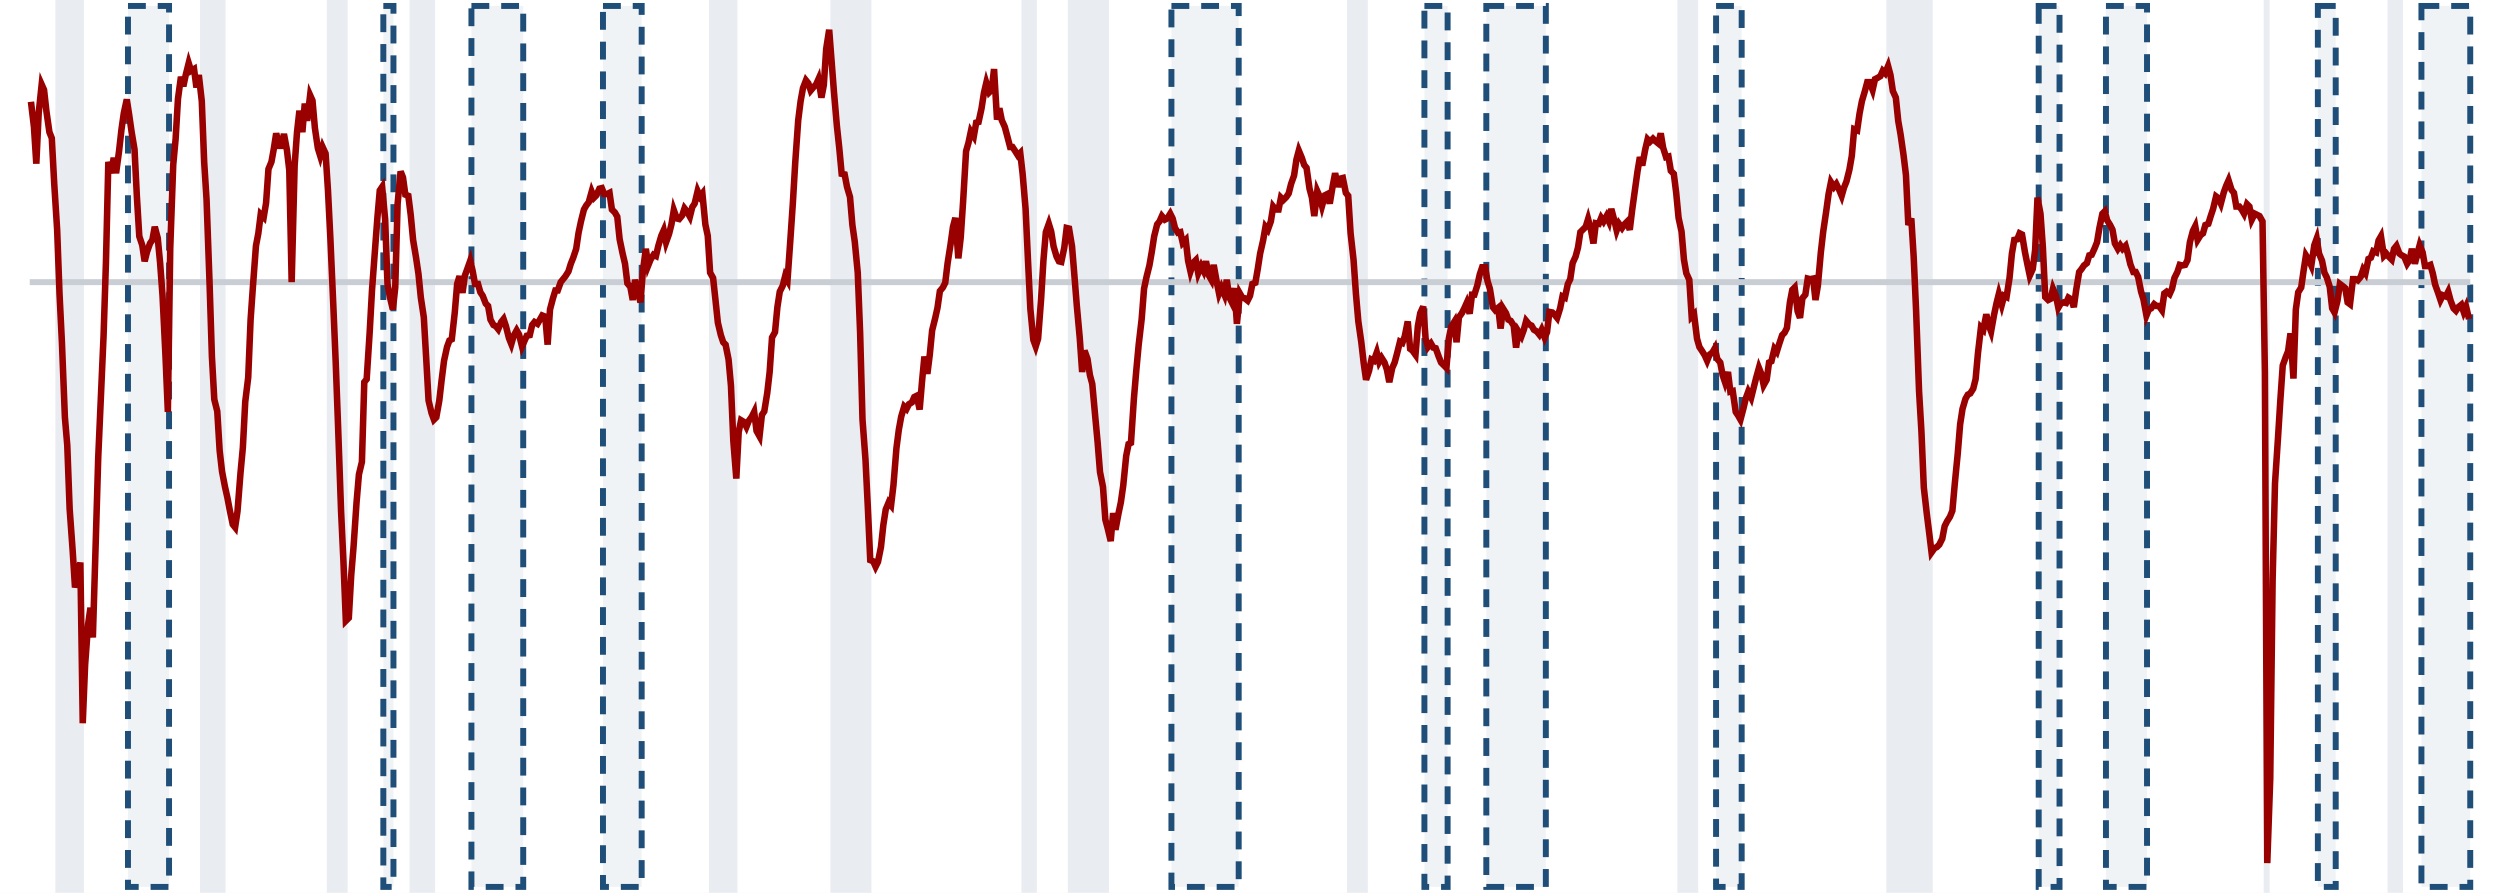
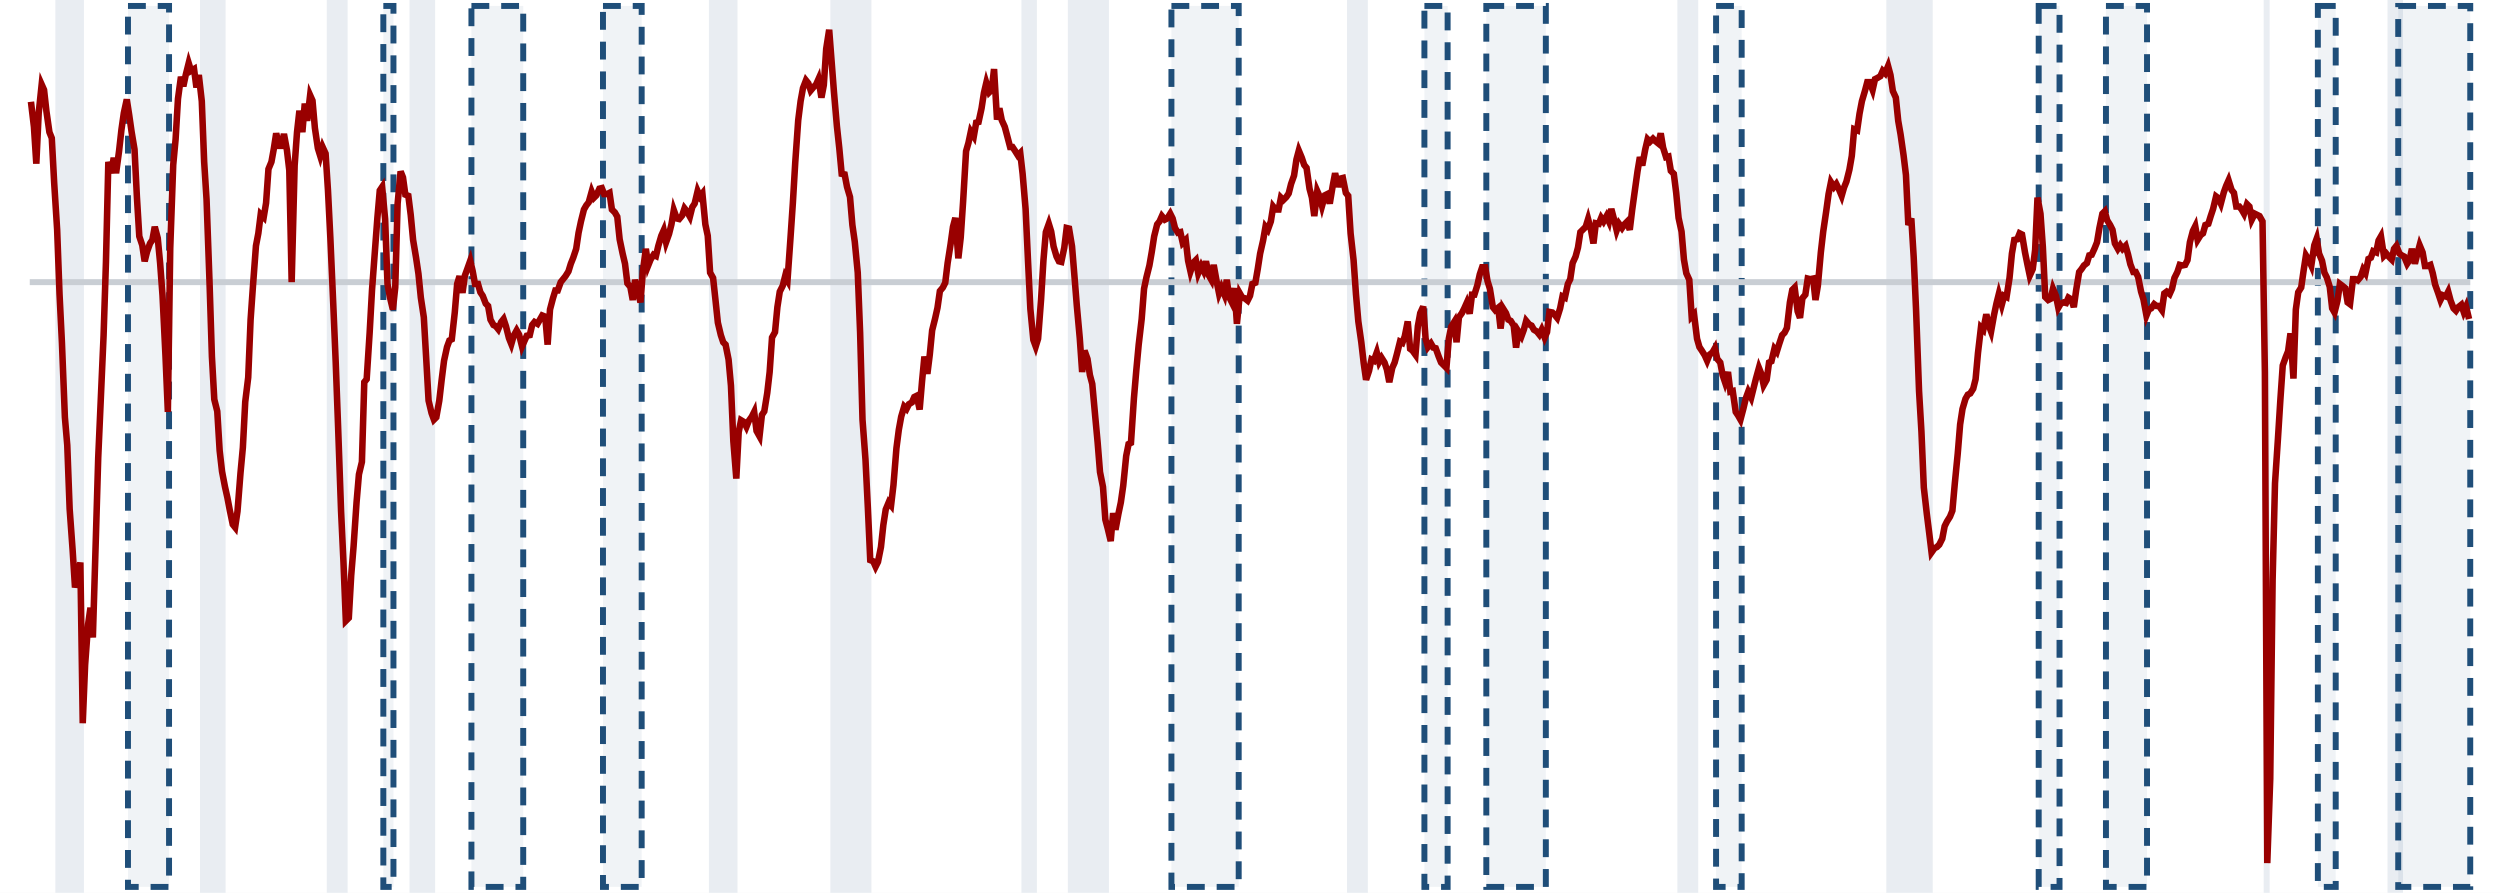
<svg xmlns="http://www.w3.org/2000/svg" viewBox="0 0 420 150" preserveAspectRatio="none">
  <defs>
    <pattern id="h" width="5" height="5" patternUnits="userSpaceOnUse" patternTransform="rotate(45)">
      <rect width="2.5" height="5" fill="#9aa3ad" fill-opacity=".6" />
    </pattern>
  </defs>
  <rect width="420" height="150" fill="#fff" />
  <rect x="9.3" y="0" width="4.8" height="150" fill="#e9edf2" />
  <rect x="33.6" y="0" width="4.3" height="150" fill="#e9edf2" />
  <rect x="54.9" y="0" width="3.5" height="150" fill="#e9edf2" />
  <rect x="68.8" y="0" width="4.3" height="150" fill="#e9edf2" />
  <rect x="119.1" y="0" width="4.8" height="150" fill="#e9edf2" />
  <rect x="139.5" y="0" width="6.9" height="150" fill="#e9edf2" />
  <rect x="171.6" y="0" width="2.6" height="150" fill="#e9edf2" />
  <rect x="179.4" y="0" width="6.9" height="150" fill="#e9edf2" />
  <rect x="226.3" y="0" width="3.5" height="150" fill="#e9edf2" />
  <rect x="281.8" y="0" width="3.5" height="150" fill="#e9edf2" />
  <rect x="316.9" y="0" width="7.8" height="150" fill="#e9edf2" />
  <rect x="380.3" y="0" width="1.0" height="150" fill="#e9edf2" />
  <rect x="401.1" y="0" width="2.6" height="150" fill="#e9edf2" />
  <rect x="21.5" y="1" width="6.9" height="148" fill="#1f4e79" fill-opacity=".07" stroke="#1f4e79" stroke-width="1" stroke-dasharray="3 2" vector-effect="non-scaling-stroke" />
  <rect x="64.4" y="1" width="1.7" height="148" fill="#1f4e79" fill-opacity=".07" stroke="#1f4e79" stroke-width="1" stroke-dasharray="3 2" vector-effect="non-scaling-stroke" />
  <rect x="79.2" y="1" width="8.7" height="148" fill="#1f4e79" fill-opacity=".07" stroke="#1f4e79" stroke-width="1" stroke-dasharray="3 2" vector-effect="non-scaling-stroke" />
  <rect x="101.3" y="1" width="6.5" height="148" fill="#1f4e79" fill-opacity=".07" stroke="#1f4e79" stroke-width="1" stroke-dasharray="3 2" vector-effect="non-scaling-stroke" />
  <rect x="196.8" y="1" width="11.3" height="148" fill="#1f4e79" fill-opacity=".07" stroke="#1f4e79" stroke-width="1" stroke-dasharray="3 2" vector-effect="non-scaling-stroke" />
  <rect x="239.3" y="1" width="3.9" height="148" fill="#1f4e79" fill-opacity=".07" stroke="#1f4e79" stroke-width="1" stroke-dasharray="3 2" vector-effect="non-scaling-stroke" />
  <rect x="249.7" y="1" width="10.0" height="148" fill="#1f4e79" fill-opacity=".07" stroke="#1f4e79" stroke-width="1" stroke-dasharray="3 2" vector-effect="non-scaling-stroke" />
  <rect x="288.3" y="1" width="4.3" height="148" fill="#1f4e79" fill-opacity=".07" stroke="#1f4e79" stroke-width="1" stroke-dasharray="3 2" vector-effect="non-scaling-stroke" />
  <rect x="342.5" y="1" width="3.5" height="148" fill="#1f4e79" fill-opacity=".07" stroke="#1f4e79" stroke-width="1" stroke-dasharray="3 2" vector-effect="non-scaling-stroke" />
  <rect x="353.8" y="1" width="6.9" height="148" fill="#1f4e79" fill-opacity=".07" stroke="#1f4e79" stroke-width="1" stroke-dasharray="3 2" vector-effect="non-scaling-stroke" />
  <rect x="389.4" y="1" width="3.0" height="148" fill="#1f4e79" fill-opacity=".07" stroke="#1f4e79" stroke-width="1" stroke-dasharray="3 2" vector-effect="non-scaling-stroke" />
-   <rect x="406.8" y="1" width="8.2" height="148" fill="#1f4e79" fill-opacity=".07" stroke="#1f4e79" stroke-width="1" stroke-dasharray="3 2" vector-effect="non-scaling-stroke" />
+   <rect x="402.9" y="1" width="12.1" height="148" fill="#1f4e79" fill-opacity=".07" stroke="#1f4e79" stroke-width="1" stroke-dasharray="3 2" vector-effect="non-scaling-stroke" />
  <line x1="5" x2="415" y1="47.4" y2="47.4" stroke="#c9ced4" stroke-width="1" vector-effect="non-scaling-stroke" />
  <path d="M5.2 17.1 L5.7 21.3 L6.1 27.5 L6.5 19.0 L7.0 14.2 L7.4 15.1 L7.8 18.7 L8.3 22.2 L8.7 23.2 L9.1 30.7 L9.6 38.6 L10.0 49.4 L10.4 57.5 L10.9 70.1 L11.3 74.8 L11.7 85.5 L12.2 92.4 L12.6 98.7 L13.0 97.0 L13.5 94.5 L13.9 121.5 L14.3 111.7 L14.8 104.9 L15.2 102.1 L15.6 107.1 L16.1 90.5 L16.5 76.9 L16.9 67.8 L17.4 56.4 L17.8 44.0 L18.2 27.2 L18.7 29.1 L19.1 26.5 L19.5 29.1 L20.0 25.4 L20.4 21.8 L20.8 19.0 L21.3 16.7 L21.7 19.3 L22.1 22.1 L22.6 25.1 L23.0 33.1 L23.4 39.7 L23.9 41.2 L24.3 43.9 L24.7 42.3 L25.2 40.9 L25.6 40.3 L26.0 38.1 L26.5 40.0 L26.9 44.2 L27.3 49.6 L27.8 59.8 L28.2 69.2 L28.6 41.7 L29.1 27.7 L29.5 23.4 L29.9 16.6 L30.4 12.9 L30.8 14.5 L31.2 12.6 L31.7 10.6 L32.1 11.9 L32.6 11.6 L33.0 14.7 L33.4 12.6 L33.9 17.0 L34.3 27.2 L34.7 33.5 L35.2 47.4 L35.6 59.9 L36.0 67.1 L36.5 69.1 L36.9 75.7 L37.3 79.2 L37.8 81.8 L38.2 83.6 L38.6 85.7 L39.1 88.1 L39.5 88.6 L39.9 85.9 L40.4 79.5 L40.8 75.2 L41.2 67.5 L41.7 63.4 L42.1 53.7 L42.5 48.0 L43.0 41.3 L43.4 39.2 L43.8 36.0 L44.3 36.5 L44.7 34.1 L45.1 28.4 L45.6 27.2 L46.0 25.0 L46.4 22.4 L46.9 24.5 L47.3 24.5 L47.7 22.5 L48.2 25.2 L48.6 28.6 L49.0 47.4 L49.5 27.8 L49.9 22.2 L50.3 18.6 L50.8 22.2 L51.2 17.4 L51.6 20.3 L52.1 16.0 L52.5 16.9 L52.9 21.5 L53.4 24.9 L53.8 26.2 L54.2 24.7 L54.7 25.8 L55.1 32.0 L55.5 40.0 L56.0 51.4 L56.4 60.9 L56.8 71.7 L57.3 85.9 L57.7 94.4 L58.1 104.3 L58.6 103.8 L59.0 96.7 L59.4 91.8 L59.9 84.4 L60.3 79.7 L60.8 77.6 L61.2 64.2 L61.6 63.7 L62.1 55.9 L62.5 48.7 L62.9 43.3 L63.4 36.6 L63.8 32.0 L64.2 31.4 L64.7 36.8 L65.1 47.7 L65.5 49.9 L66.0 52.0 L66.4 48.3 L66.8 34.2 L67.3 28.8 L67.7 29.8 L68.1 32.7 L68.6 32.9 L69.0 36.1 L69.4 40.3 L69.9 43.3 L70.3 46.0 L70.7 50.0 L71.2 53.3 L71.6 60.2 L72.0 67.3 L72.5 69.4 L72.9 70.5 L73.3 70.1 L73.8 67.3 L74.2 63.8 L74.6 60.6 L75.1 58.3 L75.5 57.2 L75.9 57.0 L76.4 52.5 L76.8 47.7 L77.2 46.4 L77.7 49.2 L78.1 46.3 L78.5 45.2 L79.0 43.8 L79.4 45.5 L79.8 47.7 L80.3 47.7 L80.7 49.1 L81.1 49.7 L81.6 51.0 L82.0 51.4 L82.4 53.7 L82.9 54.6 L83.3 54.8 L83.7 55.3 L84.2 54.1 L84.6 53.6 L85.0 54.8 L85.5 56.8 L85.9 57.8 L86.3 56.4 L86.8 55.5 L87.2 56.2 L87.7 58.2 L88.1 57.3 L88.5 56.4 L89.0 56.3 L89.4 54.6 L89.8 54.1 L90.3 54.4 L90.7 53.7 L91.1 53.0 L91.6 53.2 L92.0 57.9 L92.4 52.0 L92.9 50.1 L93.3 48.8 L93.7 48.8 L94.2 47.4 L94.6 46.9 L95.0 46.4 L95.5 45.6 L95.9 44.3 L96.3 43.3 L96.8 41.8 L97.2 39.1 L97.6 37.2 L98.1 35.2 L98.5 34.5 L98.9 34.0 L99.4 32.2 L99.8 33.2 L100.2 32.8 L100.7 31.7 L101.1 31.6 L101.5 32.6 L102.0 32.6 L102.4 32.4 L102.8 35.2 L103.3 35.7 L103.7 36.4 L104.1 40.2 L104.6 42.6 L105.0 44.3 L105.4 47.6 L105.9 48.2 L106.3 50.4 L106.7 47.0 L107.2 49.1 L107.6 50.8 L108.0 45.6 L108.5 41.8 L108.9 44.6 L109.3 43.6 L109.8 42.8 L110.2 43.0 L110.6 41.3 L111.1 39.6 L111.5 38.7 L111.9 40.7 L112.4 39.3 L112.8 37.7 L113.2 35.3 L113.7 36.7 L114.1 36.8 L114.6 36.2 L115.0 35.0 L115.4 35.5 L115.9 36.4 L116.3 34.8 L116.7 34.2 L117.2 32.1 L117.6 33.0 L118.0 32.5 L118.5 37.7 L118.9 39.6 L119.3 45.8 L119.8 46.7 L120.2 50.4 L120.6 54.2 L121.1 56.3 L121.5 57.5 L121.9 57.9 L122.4 60.4 L122.8 64.8 L123.2 74.1 L123.7 80.4 L124.1 72.6 L124.5 70.6 L125.0 70.9 L125.4 71.7 L125.8 70.7 L126.3 70.0 L126.7 69.2 L127.1 72.4 L127.6 73.3 L128.0 69.7 L128.4 69.1 L128.9 66.0 L129.3 62.5 L129.7 56.7 L130.2 55.8 L130.6 51.6 L131.0 49.0 L131.5 48.0 L131.9 46.4 L132.3 47.1 L132.8 40.0 L133.2 34.1 L133.6 27.3 L134.1 20.2 L134.5 17.0 L134.9 14.8 L135.4 13.5 L135.8 14.0 L136.2 15.2 L136.7 14.6 L137.1 14.2 L137.5 13.3 L138.0 16.4 L138.4 14.3 L138.8 8.2 L139.3 5.0 L139.7 10.2 L140.1 15.4 L140.6 21.2 L141.0 24.9 L141.4 29.2 L141.9 29.3 L142.3 31.4 L142.8 33.1 L143.2 37.8 L143.6 40.6 L144.1 45.8 L144.5 55.9 L144.9 70.5 L145.4 77.2 L145.8 85.3 L146.2 94.1 L146.7 94.3 L147.1 95.2 L147.5 94.4 L148.0 91.9 L148.4 88.2 L148.8 85.6 L149.3 84.4 L149.7 84.9 L150.1 81.5 L150.6 75.3 L151.0 72.2 L151.4 70.0 L151.9 68.3 L152.3 68.7 L152.7 67.9 L153.2 67.6 L153.6 66.7 L154.0 66.5 L154.5 68.8 L154.9 64.1 L155.3 59.9 L155.8 62.8 L156.2 59.6 L156.6 55.5 L157.1 53.5 L157.5 51.7 L157.9 48.9 L158.4 48.3 L158.8 47.5 L159.2 44.2 L159.7 41.0 L160.1 38.1 L160.5 36.6 L161.0 43.4 L161.4 39.9 L161.8 33.9 L162.3 25.4 L162.7 24.0 L163.1 22.1 L163.6 22.9 L164.0 20.6 L164.4 20.5 L164.9 18.2 L165.3 15.6 L165.7 13.9 L166.2 15.5 L166.6 15.1 L167.0 11.6 L167.5 20.1 L167.9 18.2 L168.3 20.2 L168.8 21.3 L169.2 22.8 L169.7 24.7 L170.1 24.7 L170.5 25.3 L171.0 26.1 L171.4 25.7 L171.8 29.2 L172.3 35.1 L172.7 43.7 L173.1 51.9 L173.6 57.1 L174.0 58.2 L174.4 56.9 L174.9 50.3 L175.3 43.7 L175.7 39.0 L176.2 37.6 L176.6 38.9 L177.0 41.4 L177.5 43.1 L177.9 43.9 L178.3 44.0 L178.8 41.6 L179.2 38.3 L179.6 38.4 L180.1 41.4 L180.5 46.3 L180.9 51.3 L181.4 56.8 L181.8 62.5 L182.2 58.9 L182.7 60.3 L183.1 63.0 L183.5 64.5 L184.0 70.0 L184.4 74.3 L184.8 79.3 L185.3 81.8 L185.7 87.3 L186.1 88.8 L186.6 90.9 L187.0 86.2 L187.4 89.0 L187.9 86.3 L188.3 84.4 L188.7 81.6 L189.2 76.6 L189.6 74.6 L190.0 74.4 L190.5 66.9 L190.9 62.2 L191.3 57.9 L191.8 53.6 L192.2 48.5 L192.6 46.6 L193.1 44.6 L193.5 42.3 L193.9 39.7 L194.4 37.7 L194.8 37.2 L195.2 36.3 L195.7 36.9 L196.1 36.7 L196.6 35.9 L197.0 36.7 L197.4 38.3 L197.9 39.1 L198.3 39.0 L198.7 40.8 L199.2 40.3 L199.6 43.8 L200.0 45.6 L200.5 44.1 L200.9 43.7 L201.3 45.9 L201.8 44.7 L202.2 45.5 L202.6 43.9 L203.1 46.3 L203.5 47.0 L203.9 44.5 L204.4 47.3 L204.8 49.3 L205.2 48.3 L205.7 49.5 L206.1 47.0 L206.5 49.9 L207.0 50.9 L207.4 48.4 L207.8 54.4 L208.3 49.3 L208.7 50.0 L209.1 50.1 L209.6 50.5 L210.0 49.7 L210.4 47.7 L210.9 47.5 L211.3 45.2 L211.7 42.6 L212.2 40.4 L212.6 38.1 L213.0 38.6 L213.5 37.2 L213.9 34.7 L214.3 35.2 L214.8 35.2 L215.2 33.2 L215.6 33.6 L216.1 33.1 L216.5 32.5 L216.9 30.9 L217.4 29.5 L217.8 26.8 L218.2 25.3 L218.7 26.5 L219.1 27.7 L219.5 28.2 L220.0 31.7 L220.4 33.2 L220.8 36.3 L221.3 32.1 L221.7 33.0 L222.1 34.6 L222.6 32.8 L223.0 32.6 L223.4 34.2 L223.9 31.2 L224.3 29.1 L224.8 31.4 L225.2 30.0 L225.6 29.9 L226.1 32.4 L226.5 32.9 L226.9 39.2 L227.4 43.7 L227.8 49.4 L228.2 54.0 L228.7 57.5 L229.1 61.0 L229.5 63.8 L230.0 62.3 L230.4 60.4 L230.8 60.6 L231.3 59.2 L231.7 60.8 L232.1 60.1 L232.6 60.9 L233.0 62.1 L233.4 64.2 L233.9 61.8 L234.3 60.9 L234.7 59.4 L235.2 57.4 L235.6 57.6 L236.0 56.5 L236.5 54.0 L236.9 58.6 L237.3 58.9 L237.8 59.6 L238.2 54.8 L238.6 52.6 L239.1 51.5 L239.5 56.9 L239.9 58.3 L240.4 57.7 L240.8 58.4 L241.2 58.5 L241.7 59.9 L242.1 60.9 L242.5 61.3 L243.0 61.8 L243.4 56.9 L243.8 54.9 L244.3 54.1 L244.7 57.5 L245.1 53.3 L245.6 52.6 L246.0 51.8 L246.4 50.9 L246.9 52.7 L247.3 49.5 L247.7 49.5 L248.2 47.9 L248.6 46.1 L249.0 44.9 L249.5 44.9 L249.9 47.2 L250.3 48.5 L250.8 51.6 L251.2 52.1 L251.7 51.7 L252.1 55.2 L252.5 51.8 L253.0 52.6 L253.4 53.7 L253.8 53.9 L254.3 54.7 L254.7 58.4 L255.1 55.7 L255.6 56.5 L256.0 55.4 L256.4 53.9 L256.9 54.5 L257.3 54.7 L257.7 55.4 L258.2 55.7 L258.6 56.2 L259.0 55.4 L259.5 56.7 L259.9 55.8 L260.3 52.4 L260.8 52.5 L261.2 52.9 L261.6 53.4 L262.1 51.8 L262.5 49.8 L262.9 50.0 L263.4 47.7 L263.8 46.9 L264.2 44.2 L264.7 43.1 L265.1 41.6 L265.5 39.0 L266.0 38.5 L266.4 38.1 L266.8 36.8 L267.3 38.7 L267.7 40.9 L268.1 37.5 L268.6 37.6 L269.0 36.6 L269.4 37.2 L269.9 36.3 L270.3 37.2 L270.7 35.1 L271.2 37.0 L271.6 38.7 L272.0 37.6 L272.5 38.3 L272.9 37.7 L273.3 37.3 L273.8 38.6 L274.2 35.3 L274.6 32.4 L275.1 28.8 L275.5 26.4 L275.9 27.8 L276.4 25.1 L276.8 23.4 L277.2 23.8 L277.7 23.3 L278.1 23.7 L278.6 24.1 L279.0 22.4 L279.4 24.8 L279.9 26.4 L280.3 26.3 L280.7 28.7 L281.2 29.2 L281.6 32.4 L282.0 36.6 L282.5 38.9 L282.9 43.6 L283.3 45.9 L283.8 47.0 L284.2 53.2 L284.6 52.8 L285.1 56.9 L285.5 58.3 L285.9 58.9 L286.4 59.7 L286.8 60.6 L287.2 59.6 L287.7 59.2 L288.1 58.5 L288.5 60.3 L289.0 60.9 L289.4 63.0 L289.8 64.2 L290.3 62.5 L290.7 65.8 L291.1 65.7 L291.6 69.2 L292.0 69.8 L292.4 70.5 L292.9 68.6 L293.3 66.9 L293.7 65.8 L294.2 66.8 L294.6 65.2 L295.0 63.6 L295.5 61.8 L295.9 62.8 L296.3 64.7 L296.8 63.8 L297.2 60.9 L297.6 60.7 L298.1 58.6 L298.5 59.1 L298.9 57.8 L299.4 56.3 L299.8 55.9 L300.2 55.1 L300.7 50.8 L301.1 48.7 L301.5 48.3 L302.0 52.3 L302.4 53.4 L302.8 50.1 L303.3 49.5 L303.7 46.8 L304.1 46.9 L304.6 46.8 L305.0 50.4 L305.4 48.0 L305.9 42.4 L306.3 38.9 L306.8 35.5 L307.2 32.6 L307.6 30.6 L308.1 31.4 L308.5 30.9 L308.9 31.7 L309.4 32.9 L309.8 31.5 L310.2 30.5 L310.7 28.5 L311.1 26.2 L311.5 21.7 L312.0 21.9 L312.4 19.1 L312.8 17.0 L313.3 15.3 L313.7 13.8 L314.1 13.8 L314.6 15.1 L315.0 13.3 L315.4 13.1 L315.9 12.8 L316.3 11.9 L316.7 12.3 L317.2 11.1 L317.6 12.6 L318.0 15.3 L318.5 16.4 L318.9 20.3 L319.3 22.6 L319.8 26.1 L320.2 29.4 L320.6 37.8 L321.1 36.7 L321.5 43.2 L321.9 52.1 L322.4 65.7 L322.8 72.5 L323.2 81.9 L323.7 86.3 L324.1 89.5 L324.5 92.8 L325.0 92.1 L325.4 91.9 L325.8 91.5 L326.3 90.5 L326.7 88.4 L327.1 87.6 L327.6 86.8 L328.0 85.8 L328.4 81.3 L328.9 76.2 L329.3 71.3 L329.7 68.7 L330.2 67.0 L330.6 66.3 L331.0 66.1 L331.5 65.3 L331.9 63.7 L332.3 59.3 L332.8 55.0 L333.2 55.4 L333.7 52.8 L334.1 54.6 L334.5 55.7 L335.0 52.9 L335.4 51.0 L335.8 49.4 L336.3 51.2 L336.7 49.7 L337.1 49.9 L337.6 46.7 L338.0 42.6 L338.4 40.3 L338.9 40.2 L339.3 39.2 L339.7 39.4 L340.2 42.4 L340.6 44.4 L341.0 46.3 L341.5 45.2 L341.9 42.0 L342.3 33.2 L342.8 35.9 L343.2 41.5 L343.6 49.9 L344.1 50.4 L344.5 50.2 L344.9 48.5 L345.4 49.7 L345.8 51.7 L346.2 51.0 L346.7 50.8 L347.1 50.9 L347.5 50.0 L348.0 50.3 L348.4 51.6 L348.8 48.7 L349.3 45.7 L349.7 45.2 L350.1 44.6 L350.6 44.2 L351.0 42.9 L351.4 42.8 L351.9 41.7 L352.3 40.7 L352.7 38.3 L353.2 35.9 L353.6 35.5 L354.0 37.0 L354.5 37.8 L354.9 38.6 L355.3 40.9 L355.8 41.8 L356.2 41.2 L356.6 41.8 L357.1 41.3 L357.5 42.7 L357.9 44.4 L358.4 45.7 L358.8 45.7 L359.2 46.5 L359.7 49.0 L360.1 50.3 L360.6 53.0 L361.0 52.0 L361.4 51.8 L361.9 51.1 L362.3 51.4 L362.7 51.4 L363.2 52.1 L363.6 49.3 L364.0 49.0 L364.5 49.4 L364.9 48.5 L365.3 46.7 L365.8 45.7 L366.2 44.5 L366.6 44.6 L367.1 44.5 L367.5 43.7 L367.9 40.7 L368.4 38.8 L368.8 38.0 L369.2 40.3 L369.7 39.5 L370.1 39.2 L370.5 37.8 L371.0 37.6 L371.4 36.3 L371.8 35.1 L372.3 33.0 L372.7 33.3 L373.1 34.2 L373.6 32.3 L374.0 31.2 L374.4 30.3 L374.9 31.9 L375.3 32.4 L375.7 34.7 L376.2 34.7 L376.6 35.2 L377.0 35.9 L377.5 34.3 L377.9 34.7 L378.3 36.9 L378.8 35.9 L379.2 36.1 L379.6 36.3 L380.1 37.2 L380.5 62.6 L380.9 145.0 L381.4 130.8 L381.8 97.4 L382.2 81.2 L382.7 73.6 L383.1 67.2 L383.5 61.4 L384.0 60.0 L384.4 59.0 L384.8 56.0 L385.3 63.6 L385.7 52.0 L386.1 49.1 L386.6 48.3 L387.0 45.5 L387.4 42.9 L387.9 43.7 L388.3 44.6 L388.8 41.2 L389.2 40.1 L389.6 42.6 L390.1 43.8 L390.5 45.8 L390.9 46.6 L391.4 48.2 L391.8 51.8 L392.2 52.5 L392.7 50.5 L393.1 47.7 L393.5 48.0 L394.0 48.4 L394.4 50.8 L394.8 51.1 L395.3 46.9 L395.7 46.9 L396.1 47.1 L396.6 46.5 L397.0 45.3 L397.4 45.9 L397.9 43.5 L398.3 43.3 L398.7 42.2 L399.2 42.4 L399.6 40.4 L400.0 39.7 L400.5 43.0 L400.9 42.6 L401.3 43.1 L401.8 43.6 L402.2 41.8 L402.6 41.3 L403.1 42.6 L403.5 42.9 L403.9 43.1 L404.4 44.3 L404.8 43.7 L405.2 41.8 L405.7 44.3 L406.1 42.7 L406.5 41.2 L407.0 42.4 L407.4 44.7 L407.8 44.7 L408.3 44.5 L408.7 45.9 L409.1 47.8 L409.6 49.2 L410.0 50.4 L410.4 49.6 L410.9 49.8 L411.3 49.0 L411.7 50.5 L412.2 51.8 L412.6 52.2 L413.0 51.6 L413.5 51.2 L413.9 52.4 L414.3 51.5 L414.8 53.6" fill="none" stroke="#990000" stroke-width="1.1" vector-effect="non-scaling-stroke" />
</svg>
